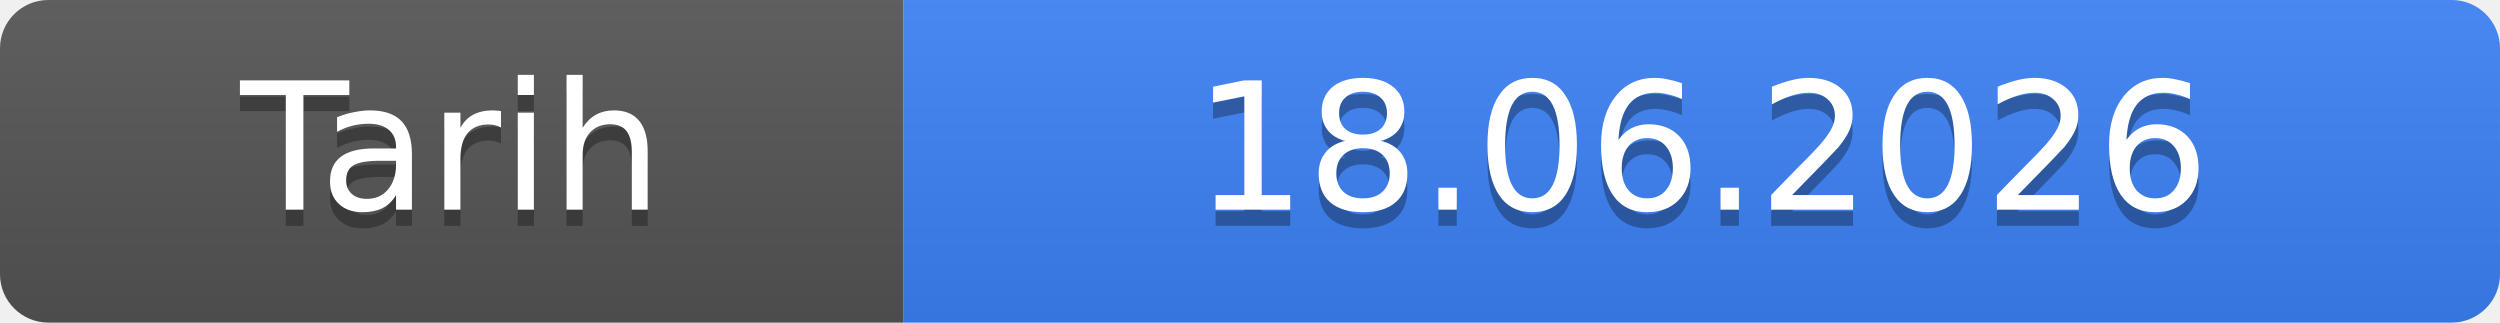
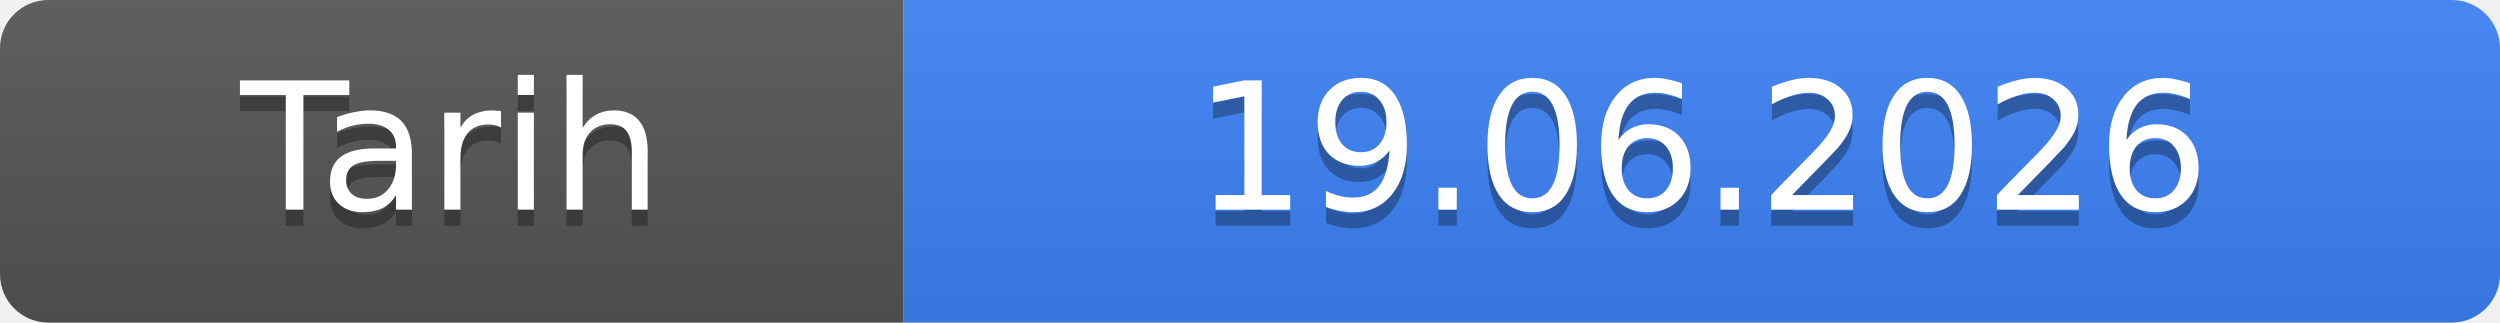
- <svg xmlns="http://www.w3.org/2000/svg" width="155" height="20" role="img" aria-label="Tarih: 18.06.2026">
+ <svg xmlns="http://www.w3.org/2000/svg" width="155" height="20" role="img" aria-label="Tarih: 19.06.2026">
  <linearGradient id="s" x2="0" y2="100%">
    <stop offset="0" stop-color="#bbb" stop-opacity=".1" />
    <stop offset="1" stop-opacity=".1" />
  </linearGradient>
  <clipPath id="r">
    <rect width="155" height="20" rx="3" fill="#fff" />
  </clipPath>
  <g clip-path="url(#r)">
    <rect width="56" height="20" fill="#555" />
    <rect x="56" width="99" height="20" fill="#3b82f6" />
    <rect width="155" height="20" fill="url(#s)" />
  </g>
  <g fill="#fff" text-anchor="middle" font-family="Verdana,Geneva,DejaVu Sans,sans-serif" font-size="11">
    <text x="28.0" y="14" fill="#010101" fill-opacity=".3">Tarih</text>
    <text x="28.0" y="13">Tarih</text>
-     <text x="105.5" y="14" fill="#010101" fill-opacity=".3">18.06.2026</text>
-     <text x="105.5" y="13">18.06.2026</text>
+     <text x="105.5" y="14" fill="#010101" fill-opacity=".3">19.06.2026</text>
+     <text x="105.5" y="13">19.06.2026</text>
  </g>
</svg>
